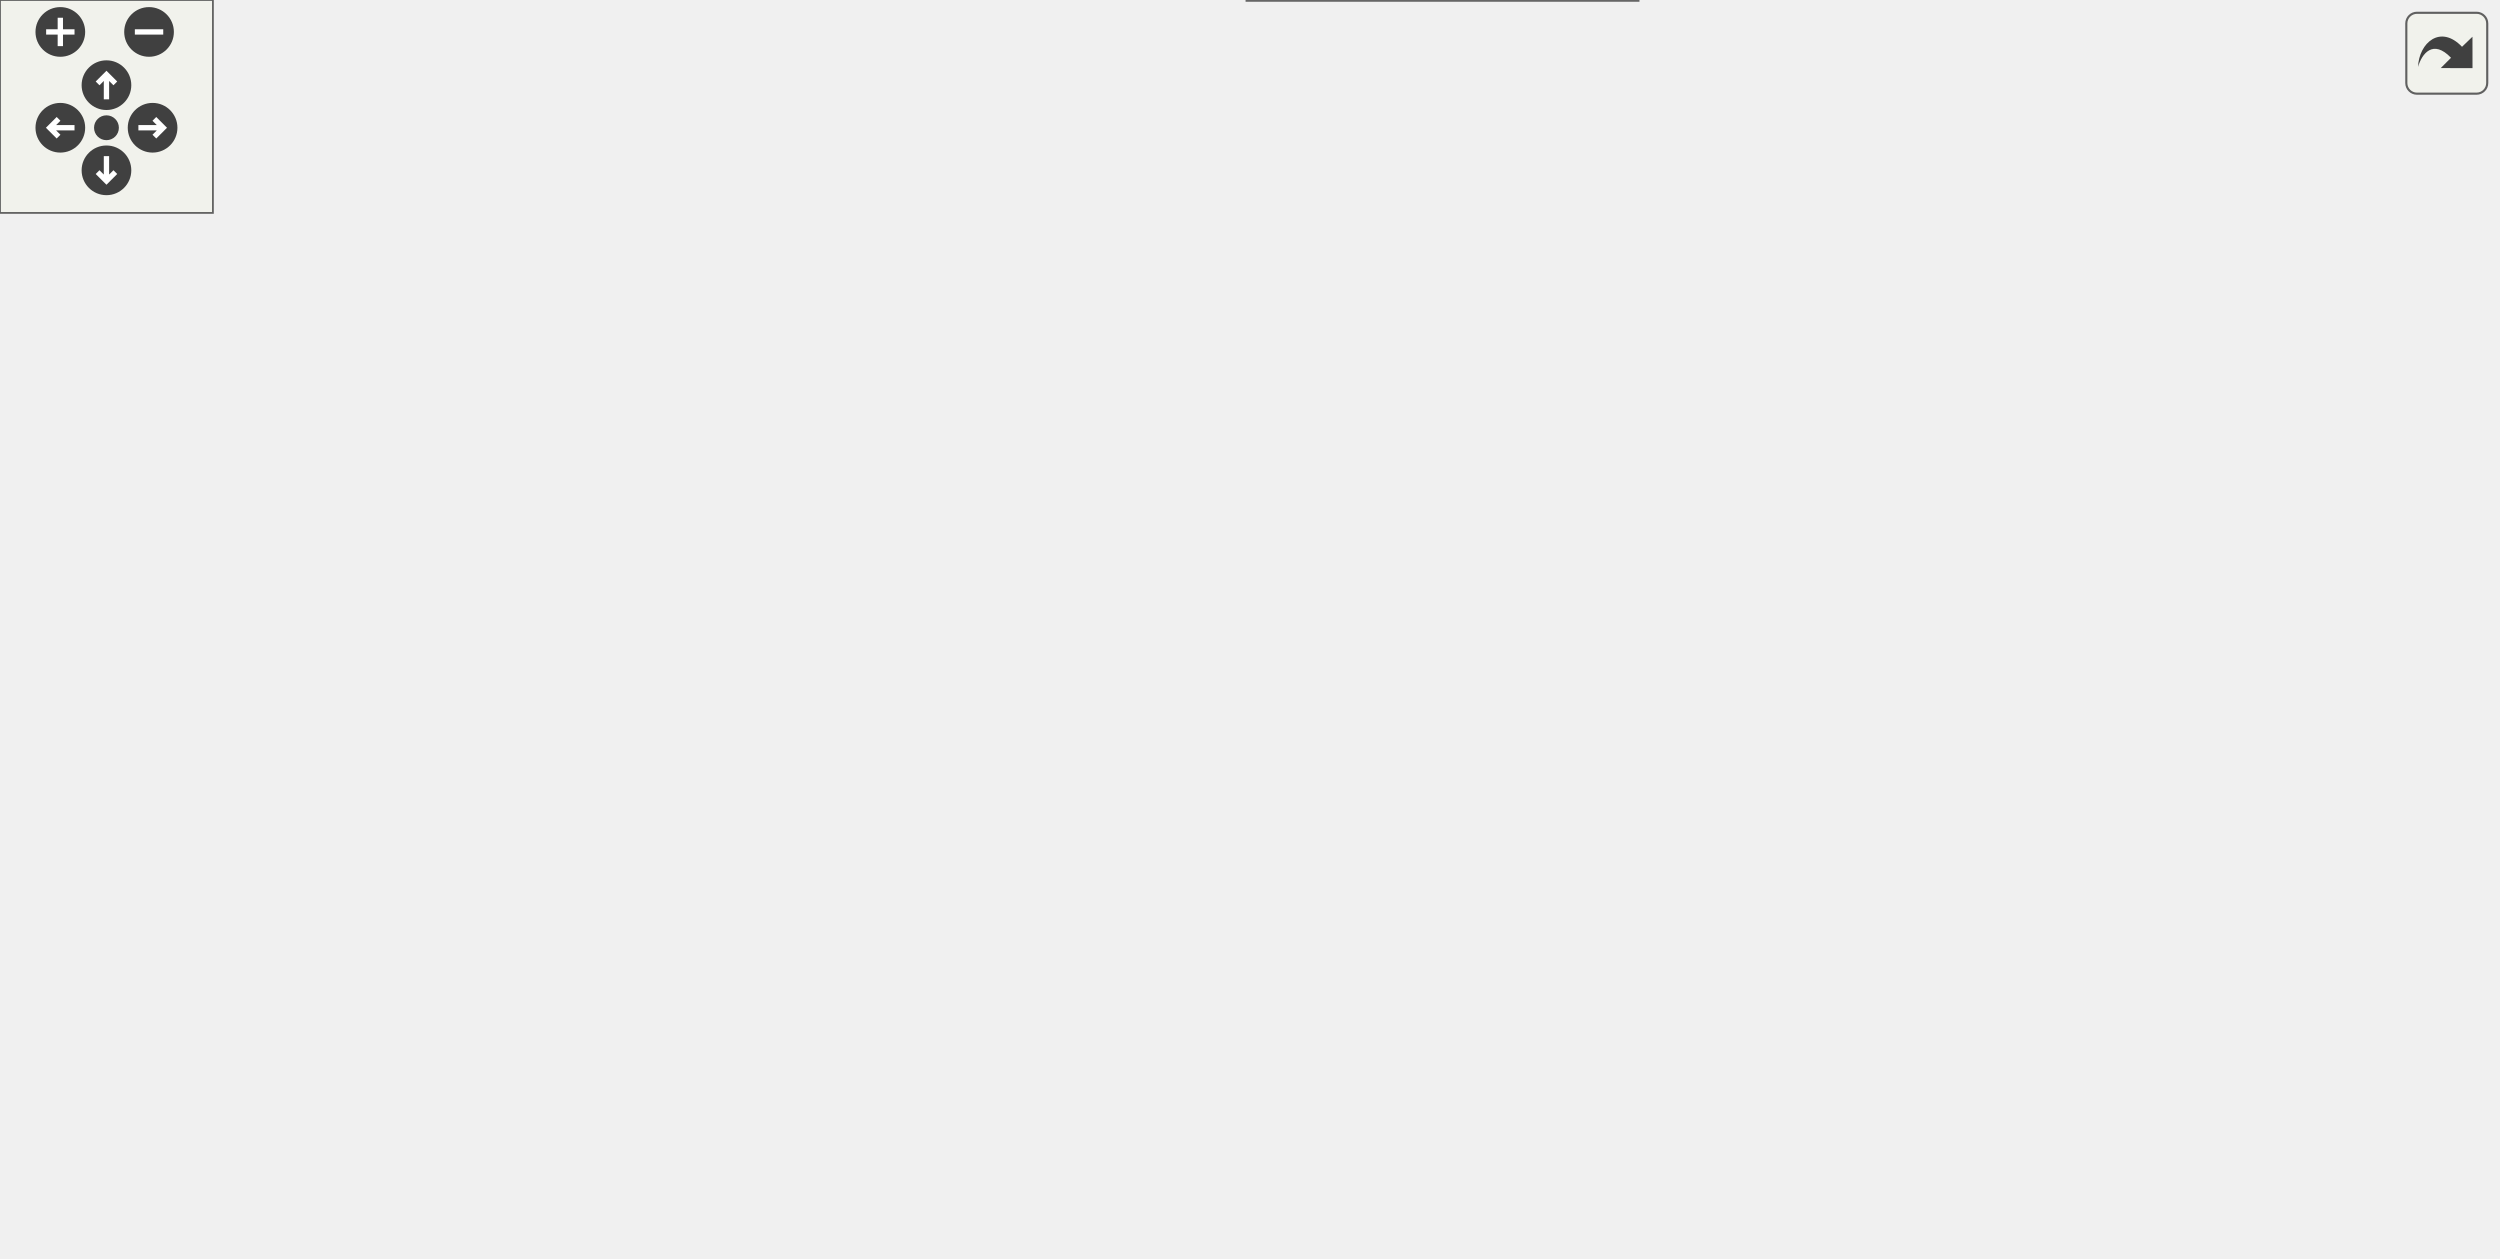
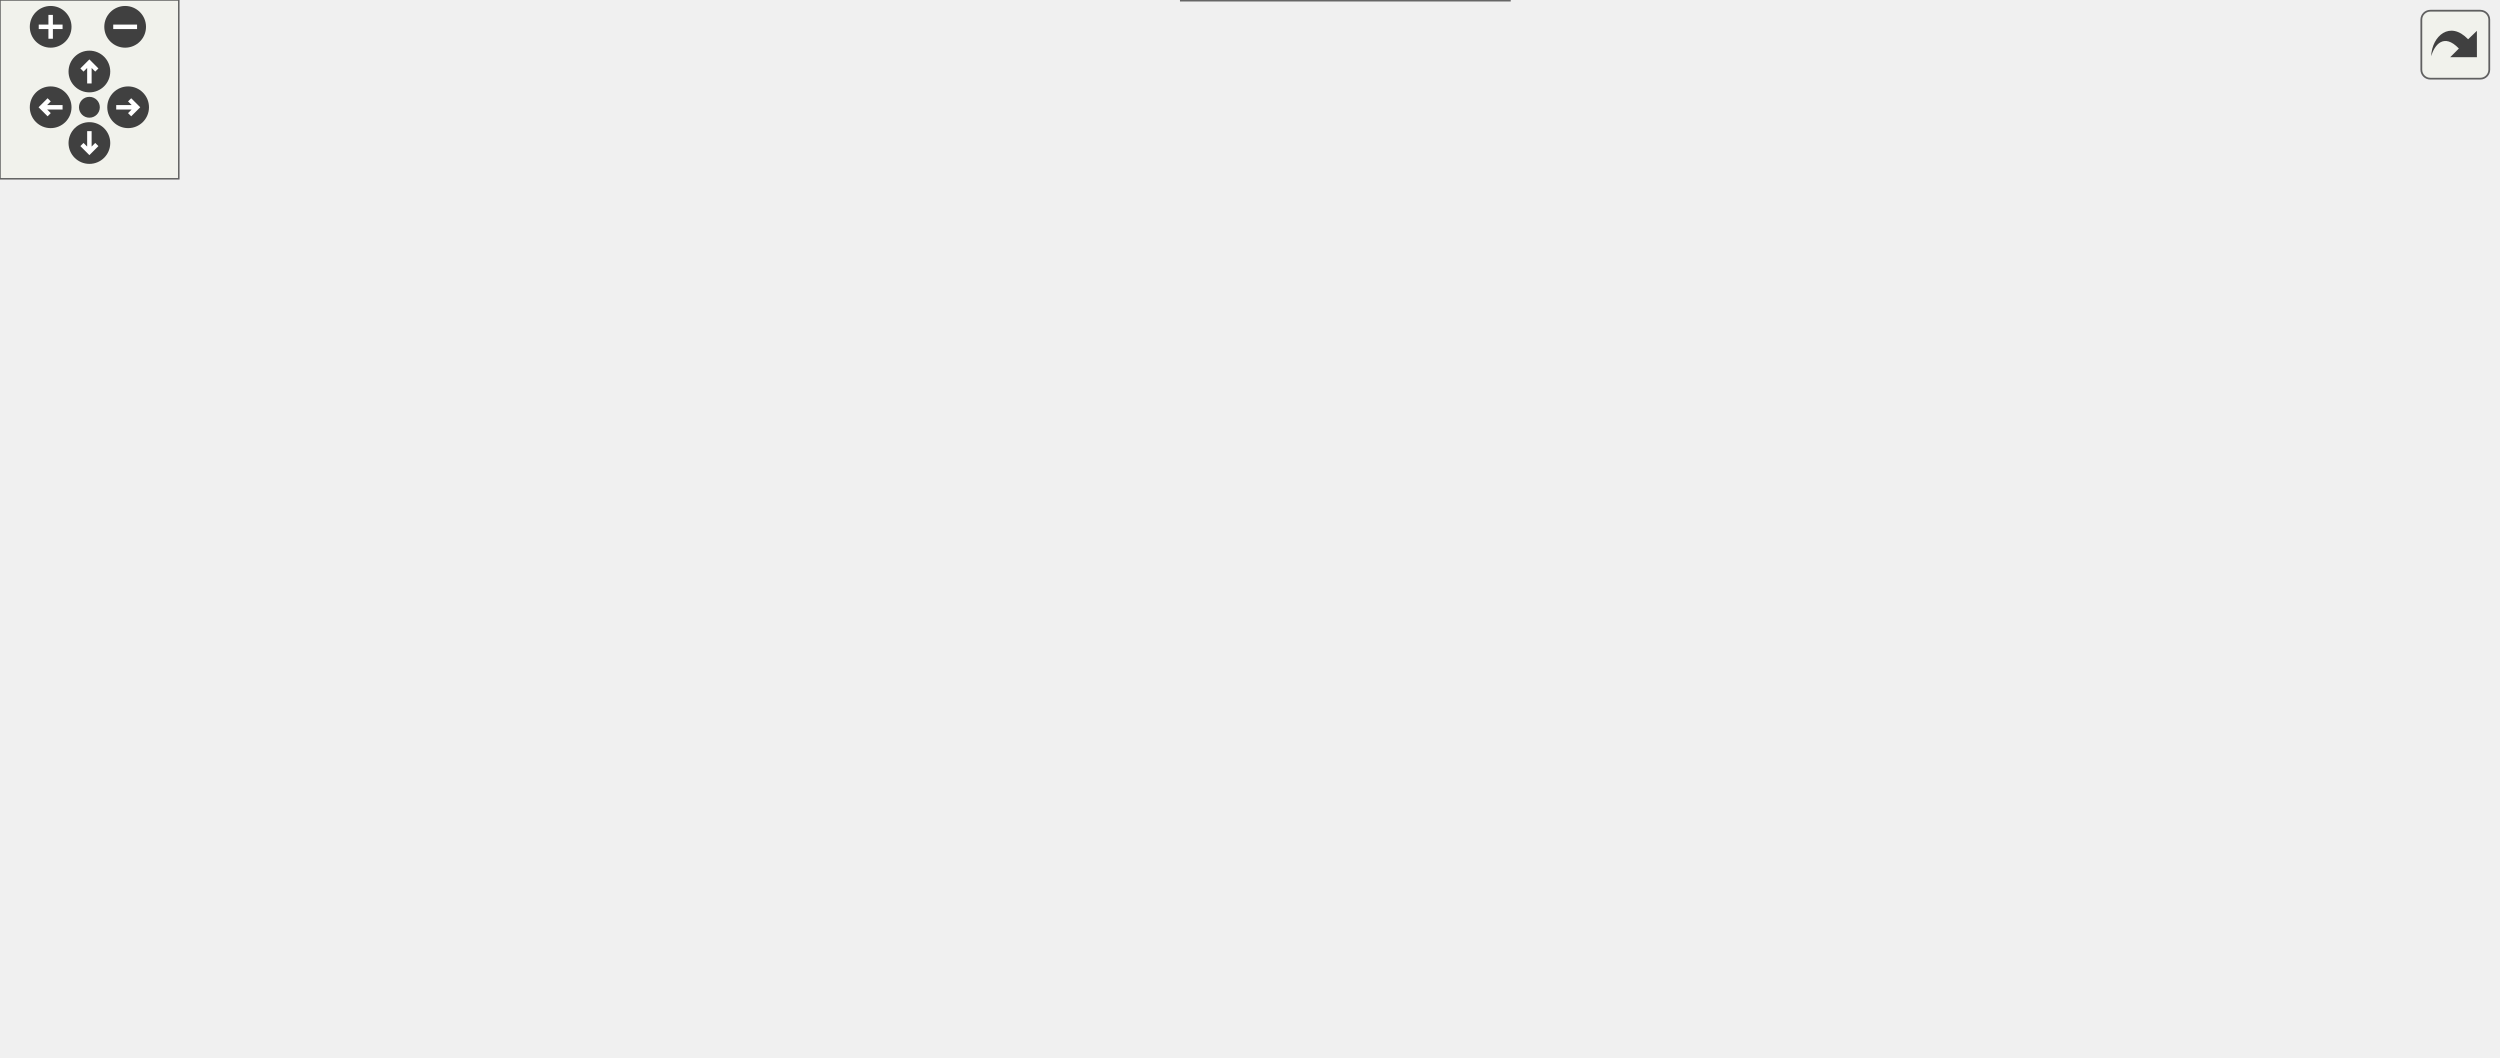
<svg xmlns="http://www.w3.org/2000/svg" xmlns:xlink="http://www.w3.org/1999/xlink" id="main" version="1.1" xml:space="preserve">
  <style type="text/css">
.edge:hover path { stroke: red; }
.edge:hover polygon { stroke: red; fill: red; }
</style>
  <defs>
    <circle id="rim" cx="0" cy="0" r="7" />
    <circle id="rim2" cx="0" cy="0" r="3.5" />
    <g id="zoomPlus">
      <use xlink:href="#rim" fill="#404040">
        <set attributeName="fill" to="#808080" begin="zoomplus.mouseover" end="zoomplus.mouseout" />
      </use>
      <path d="M-4,0h8M0,-4v8" fill="none" stroke="white" stroke-width="1.5" pointer-events="none" />
    </g>
    <g id="zoomMin">
      <use xlink:href="#rim" fill="#404040">
        <set attributeName="fill" to="#808080" begin="zoomminus.mouseover" end="zoomminus.mouseout" />
      </use>
      <path d="M-4,0h8" fill="none" stroke="white" stroke-width="1.5" pointer-events="none" />
    </g>
    <g id="dirArrow">
      <path fill="none" stroke="white" stroke-width="1.5" d="M0,-3.0v7 M-2.5,-0.5L0,-3.0L2.5,-0.5" />
    </g>
    <g id="resetDef">
      <use xlink:href="#rim2" fill="#404040">
        <set attributeName="fill" to="#808080" begin="reset.mouseover" end="reset.mouseout" />
      </use>
    </g>
  </defs>
  <svg id="graph" class="graph">
    <g id="viewport">
      <g id="node1" class="node">
        <g id="a_node1">
          <a xlink:title=" ">
-             <polygon fill="#999999" stroke="#666666" points="509,-294 432,-294 432,-275 509,-275 509,-294" />
-             <text text-anchor="middle" x="470.5" y="-282" font-family="Helvetica,sans-Serif" font-size="10.00">UioConfig.hpp</text>
+             <polygon fill="#999999" stroke="#666666" points="626,-294 549,-294 549,-275 626,-275 626,-294" />
+             <text text-anchor="middle" x="587.5" y="-282" font-family="Helvetica,sans-Serif" font-size="10.00">UioConfig.hpp</text>
          </a>
        </g>
      </g>
      <g id="node2" class="node">
        <g id="a_node2">
          <a xlink:href="_dma_buffer_abstract_8hpp.html" target="_top" xlink:title=" ">
-             <polygon fill="white" stroke="#666666" points="391,-239 274,-239 274,-220 391,-220 391,-239" />
-             <text text-anchor="middle" x="332.5" y="-227" font-family="Helvetica,sans-Serif" font-size="10.00">DmaBufferAbstract.hpp</text>
+             <polygon fill="white" stroke="#666666" points="436,-239 319,-239 319,-220 436,-220 436,-239" />
+             <text text-anchor="middle" x="377.5" y="-227" font-family="Helvetica,sans-Serif" font-size="10.00">DmaBufferAbstract.hpp</text>
          </a>
        </g>
      </g>
      <g id="edge1" class="edge">
-         <path fill="none" stroke="#63b8ff" d="M436.53,-270.45C411.34,-260.78 377.68,-247.85 355.56,-239.36" />
-         <polygon fill="#63b8ff" stroke="#63b8ff" points="435.09,-273.65 445.68,-273.97 437.6,-267.11 435.09,-273.65" />
+         <path fill="none" stroke="#63b8ff" d="M540.92,-271.74C502.27,-261.99 448.14,-248.33 412.95,-239.45" />
+         <polygon fill="#63b8ff" stroke="#63b8ff" points="539.86,-275.09 550.41,-274.14 541.57,-268.3 539.86,-275.09" />
+       </g>
+       <g id="node14" class="node">
+         <g id="a_node14">
+           <a xlink:href="_uio_config_8cpp.html" target="_top" xlink:title=" ">
+             <polygon fill="white" stroke="#666666" points="711,-239 634,-239 634,-220 711,-220 711,-239" />
+             <text text-anchor="middle" x="672.5" y="-227" font-family="Helvetica,sans-Serif" font-size="10.00">UioConfig.cpp</text>
+           </a>
+         </g>
+       </g>
+       <g id="edge14" class="edge">
+         <path fill="none" stroke="#63b8ff" d="M611.62,-268.46C626.69,-259.06 645.59,-247.28 658.29,-239.36" />
+         <polygon fill="#63b8ff" stroke="#63b8ff" points="609.84,-265.45 603.2,-273.71 613.54,-271.39 609.84,-265.45" />
+       </g>
+       <g id="node15" class="node">
+         <g id="a_node15">
+           <a xlink:href="_uio_if_8hpp.html" target="_top" xlink:title=" ">
+             <polygon fill="white" stroke="#666666" points="615.5,-239 559.5,-239 559.5,-220 615.5,-220 615.5,-239" />
+             <text text-anchor="middle" x="587.5" y="-227" font-family="Helvetica,sans-Serif" font-size="10.00">UioIf.hpp</text>
+           </a>
+         </g>
+       </g>
+       <g id="edge15" class="edge">
+         <path fill="none" stroke="#63b8ff" d="M587.5,-263.35C587.5,-255.1 587.5,-245.97 587.5,-239.44" />
+         <polygon fill="#63b8ff" stroke="#63b8ff" points="584,-263.23 587.5,-273.23 591,-263.23 584,-263.23" />
+       </g>
+       <g id="node3" class="node">
+         <g id="a_node3">
+           <a xlink:href="_dma_buffer_abstract_8cpp.html" target="_top" xlink:title=" ">
+             <polygon fill="white" stroke="#666666" points="117,-184 0,-184 0,-165 117,-165 117,-184" />
+             <text text-anchor="middle" x="58.5" y="-172" font-family="Helvetica,sans-Serif" font-size="10.00">DmaBufferAbstract.cpp</text>
+           </a>
+         </g>
+       </g>
+       <g id="edge2" class="edge">
+         <path fill="none" stroke="#63b8ff" d="M312.35,-217.68C253.47,-207.89 167.8,-193.66 112.61,-184.49" />
+         <polygon fill="#63b8ff" stroke="#63b8ff" points="311.45,-221.07 321.89,-219.26 312.6,-214.17 311.45,-221.07" />
+       </g>
+       <g id="node4" class="node">
+         <g id="a_node4">
+           <a xlink:href="_fpga_mem_buffer_over_axi_8hpp.html" target="_top" xlink:title=" ">
+             <polygon fill="white" stroke="#666666" points="656.5,-184 518.5,-184 518.5,-165 656.5,-165 656.5,-184" />
+             <text text-anchor="middle" x="587.5" y="-172" font-family="Helvetica,sans-Serif" font-size="10.00">FpgaMemBufferOverAxi.hpp</text>
+           </a>
+         </g>
+       </g>
+       <g id="edge3" class="edge">
+         <path fill="none" stroke="#63b8ff" d="M424.08,-216.74C462.73,-206.99 516.86,-193.33 552.05,-184.45" />
+         <polygon fill="#63b8ff" stroke="#63b8ff" points="423.43,-213.3 414.59,-219.14 425.14,-220.09 423.43,-213.3" />
+       </g>
+       <g id="node5" class="node">
+         <g id="a_node5">
+           <a xlink:href="_fpga_mem_buffer_over_xdma_8hpp.html" target="_top" xlink:title=" ">
+             <polygon fill="white" stroke="#666666" points="380.5,-184 230.5,-184 230.5,-165 380.5,-165 380.5,-184" />
+             <text text-anchor="middle" x="305.5" y="-172" font-family="Helvetica,sans-Serif" font-size="10.00">FpgaMemBufferOverXdma.hpp</text>
+           </a>
+         </g>
+       </g>
+       <g id="edge4" class="edge">
+         <path fill="none" stroke="#63b8ff" d="M356.33,-212.92C343.69,-203.61 328.09,-192.13 317.53,-184.36" />
+         <polygon fill="#63b8ff" stroke="#63b8ff" points="353.94,-215.5 364.07,-218.61 358.09,-209.87 353.94,-215.5" />
+       </g>
+       <g id="node6" class="node">
+         <g id="a_node6">
+           <a xlink:href="_u_dma_buf_8hpp.html" target="_top" xlink:title=" ">
+             <polygon fill="white" stroke="#666666" points="212,-184 135,-184 135,-165 212,-165 212,-184" />
+             <text text-anchor="middle" x="173.5" y="-172" font-family="Helvetica,sans-Serif" font-size="10.00">UDmaBuf.hpp</text>
+           </a>
+         </g>
+       </g>
+       <g id="edge5" class="edge">
+         <path fill="none" stroke="#63b8ff" d="M331.76,-216.62C294.26,-206.87 241.97,-193.29 207.93,-184.45" />
+         <polygon fill="#63b8ff" stroke="#63b8ff" points="330.87,-220 341.43,-219.13 332.63,-213.23 330.87,-220" />
+       </g>
+       <g id="node12" class="node">
+         <g id="a_node12">
+           <a xlink:href="_uio_mem_sgdma_8hpp.html" target="_top" xlink:title=" ">
+             <polygon fill="white" stroke="#666666" points="500.5,-184 398.5,-184 398.5,-165 500.5,-165 500.5,-184" />
+             <text text-anchor="middle" x="449.5" y="-172" font-family="Helvetica,sans-Serif" font-size="10.00">UioMemSgdma.hpp</text>
+           </a>
+         </g>
+       </g>
+       <g id="edge11" class="edge">
+         <path fill="none" stroke="#63b8ff" d="M398.67,-212.92C411.31,-203.61 426.91,-192.13 437.47,-184.36" />
+         <polygon fill="#63b8ff" stroke="#63b8ff" points="396.91,-209.87 390.93,-218.61 401.06,-215.5 396.91,-209.87" />
+       </g>
+       <g id="node7" class="node">
+         <g id="a_node7">
+           <a xlink:href="_data_handler_abstract_8hpp.html" target="_top" xlink:title=" ">
+             <polygon fill="white" stroke="#666666" points="446,-129 321,-129 321,-110 446,-110 446,-129" />
+             <text text-anchor="middle" x="383.5" y="-117" font-family="Helvetica,sans-Serif" font-size="10.00">DataHandlerAbstract.hpp</text>
+           </a>
+         </g>
+       </g>
+       <g id="edge6" class="edge">
+         <path fill="none" stroke="#63b8ff" d="M220.08,-161.74C258.73,-151.99 312.86,-138.33 348.05,-129.45" />
+         <polygon fill="#63b8ff" stroke="#63b8ff" points="219.43,-158.3 210.59,-164.14 221.14,-165.09 219.43,-158.3" />
+       </g>
+       <g id="node11" class="node">
+         <g id="a_node11">
+           <a xlink:href="_u_dma_buf_8cpp.html" target="_top" xlink:title=" ">
+             <polygon fill="white" stroke="#666666" points="212,-129 135,-129 135,-110 212,-110 212,-129" />
+             <text text-anchor="middle" x="173.5" y="-117" font-family="Helvetica,sans-Serif" font-size="10.00">UDmaBuf.cpp</text>
+           </a>
+         </g>
+       </g>
+       <g id="edge10" class="edge">
+         <path fill="none" stroke="#63b8ff" d="M173.5,-153.35C173.5,-145.1 173.5,-135.97 173.5,-129.44" />
+         <polygon fill="#63b8ff" stroke="#63b8ff" points="170,-153.23 173.5,-163.23 177,-153.23 170,-153.23" />
+       </g>
+       <g id="node8" class="node">
+         <g id="a_node8">
+           <a xlink:href="_data_handler_abstract_8cpp.html" target="_top" xlink:title=" ">
+             <polygon fill="white" stroke="#666666" points="378,-74 253,-74 253,-55 378,-55 378,-74" />
+             <text text-anchor="middle" x="315.5" y="-62" font-family="Helvetica,sans-Serif" font-size="10.00">DataHandlerAbstract.cpp</text>
+           </a>
+         </g>
+       </g>
+       <g id="edge7" class="edge">
+         <path fill="none" stroke="#63b8ff" d="M363.15,-102.64C351.28,-93.39 336.74,-82.05 326.86,-74.36" />
+         <polygon fill="#63b8ff" stroke="#63b8ff" points="360.73,-105.19 370.77,-108.58 365.04,-99.67 360.73,-105.19" />
+       </g>
+       <g id="node9" class="node">
+         <g id="a_node9">
+           <a xlink:href="_data_handler_sync_8hpp.html" target="_top" xlink:title=" ">
+             <polygon fill="white" stroke="#666666" points="506.5,-74 396.5,-74 396.5,-55 506.5,-55 506.5,-74" />
+             <text text-anchor="middle" x="451.5" y="-62" font-family="Helvetica,sans-Serif" font-size="10.00">DataHandlerSync.hpp</text>
+           </a>
+         </g>
+       </g>
+       <g id="edge8" class="edge">
+         <path fill="none" stroke="#63b8ff" d="M403.85,-102.64C415.72,-93.39 430.26,-82.05 440.14,-74.36" />
+         <polygon fill="#63b8ff" stroke="#63b8ff" points="401.96,-99.67 396.23,-108.58 406.27,-105.19 401.96,-99.67" />
+       </g>
+       <g id="node10" class="node">
+         <g id="a_node10">
+           <a xlink:href="_data_handler_sync_8cpp.html" target="_top" xlink:title=" ">
+             <polygon fill="white" stroke="#666666" points="506.5,-19 396.5,-19 396.5,0 506.5,0 506.5,-19" />
+             <text text-anchor="middle" x="451.5" y="-7" font-family="Helvetica,sans-Serif" font-size="10.00">DataHandlerSync.cpp</text>
+           </a>
+         </g>
+       </g>
+       <g id="edge9" class="edge">
+         <path fill="none" stroke="#63b8ff" d="M451.5,-43.35C451.5,-35.1 451.5,-25.97 451.5,-19.44" />
+         <polygon fill="#63b8ff" stroke="#63b8ff" points="448,-43.23 451.5,-53.23 455,-43.23 448,-43.23" />
+       </g>
+       <g id="edge12" class="edge">
+         <path fill="none" stroke="#63b8ff" d="M429.41,-157.37C417.95,-148.16 404.02,-136.98 394.53,-129.36" />
+         <polygon fill="#63b8ff" stroke="#63b8ff" points="427.14,-160.03 437.12,-163.56 431.52,-154.57 427.14,-160.03" />
      </g>
      <g id="node13" class="node">
        <g id="a_node13">
-           <a xlink:href="_uio_config_8cpp.html" target="_top" xlink:title=" ">
-             <polygon fill="white" stroke="#666666" points="594,-239 517,-239 517,-220 594,-220 594,-239" />
-             <text text-anchor="middle" x="555.5" y="-227" font-family="Helvetica,sans-Serif" font-size="10.00">UioConfig.cpp</text>
+           <a xlink:href="_uio_mem_sgdma_8cpp.html" target="_top" xlink:title=" ">
+             <polygon fill="white" stroke="#666666" points="566.5,-129 464.5,-129 464.5,-110 566.5,-110 566.5,-129" />
+             <text text-anchor="middle" x="515.5" y="-117" font-family="Helvetica,sans-Serif" font-size="10.00">UioMemSgdma.cpp</text>
          </a>
        </g>
      </g>
      <g id="edge13" class="edge">
-         <path fill="none" stroke="#63b8ff" d="M494.62,-268.46C509.69,-259.06 528.59,-247.28 541.29,-239.36" />
-         <polygon fill="#63b8ff" stroke="#63b8ff" points="492.84,-265.45 486.2,-273.71 496.54,-271.39 492.84,-265.45" />
-       </g>
-       <g id="node14" class="node">
-         <g id="a_node14">
-           <a xlink:href="_uio_if_8hpp.html" target="_top" xlink:title=" ">
-             <polygon fill="white" stroke="#666666" points="498.5,-239 442.5,-239 442.5,-220 498.5,-220 498.5,-239" />
-             <text text-anchor="middle" x="470.5" y="-227" font-family="Helvetica,sans-Serif" font-size="10.00">UioIf.hpp</text>
-           </a>
-         </g>
-       </g>
-       <g id="edge14" class="edge">
-         <path fill="none" stroke="#63b8ff" d="M470.5,-263.35C470.5,-255.1 470.5,-245.97 470.5,-239.44" />
-         <polygon fill="#63b8ff" stroke="#63b8ff" points="467,-263.23 470.5,-273.23 474,-263.23 467,-263.23" />
-       </g>
-       <g id="node3" class="node">
-         <g id="a_node3">
-           <a xlink:href="_fpga_mem_buffer_over_axi_8hpp.html" target="_top" xlink:title=" ">
-             <polygon fill="white" stroke="#666666" points="401.5,-184 263.5,-184 263.5,-165 401.5,-165 401.5,-184" />
-             <text text-anchor="middle" x="332.5" y="-172" font-family="Helvetica,sans-Serif" font-size="10.00">FpgaMemBufferOverAxi.hpp</text>
-           </a>
-         </g>
-       </g>
-       <g id="edge2" class="edge">
-         <path fill="none" stroke="#63b8ff" d="M332.5,-208.35C332.5,-200.1 332.5,-190.97 332.5,-184.44" />
-         <polygon fill="#63b8ff" stroke="#63b8ff" points="329,-208.23 332.5,-218.23 336,-208.23 329,-208.23" />
-       </g>
-       <g id="node4" class="node">
-         <g id="a_node4">
-           <a xlink:href="_fpga_mem_buffer_over_xdma_8hpp.html" target="_top" xlink:title=" ">
-             <polygon fill="white" stroke="#666666" points="245.5,-184 95.5,-184 95.5,-165 245.5,-165 245.5,-184" />
-             <text text-anchor="middle" x="170.5" y="-172" font-family="Helvetica,sans-Serif" font-size="10.00">FpgaMemBufferOverXdma.hpp</text>
-           </a>
-         </g>
-       </g>
-       <g id="edge3" class="edge">
-         <path fill="none" stroke="#63b8ff" d="M294.24,-215.98C264.61,-206.29 224.29,-193.1 197.85,-184.45" />
-         <polygon fill="#63b8ff" stroke="#63b8ff" points="292.99,-219.26 303.58,-219.04 295.16,-212.6 292.99,-219.26" />
-       </g>
-       <g id="node5" class="node">
-         <g id="a_node5">
-           <a xlink:href="_u_dma_buf_8hpp.html" target="_top" xlink:title=" ">
-             <polygon fill="white" stroke="#666666" points="77,-184 0,-184 0,-165 77,-165 77,-184" />
-             <text text-anchor="middle" x="38.5" y="-172" font-family="Helvetica,sans-Serif" font-size="10.00">UDmaBuf.hpp</text>
-           </a>
-         </g>
-       </g>
-       <g id="edge4" class="edge">
-         <path fill="none" stroke="#63b8ff" d="M271.34,-217.48C212.98,-206.95 126.83,-191.42 77.33,-182.5" />
-         <polygon fill="#63b8ff" stroke="#63b8ff" points="270.68,-220.91 281.14,-219.24 271.92,-214.02 270.68,-220.91" />
-       </g>
-       <g id="node11" class="node">
-         <g id="a_node11">
-           <a xlink:href="_uio_mem_sgdma_8hpp.html" target="_top" xlink:title=" ">
-             <polygon fill="white" stroke="#666666" points="521.5,-184 419.5,-184 419.5,-165 521.5,-165 521.5,-184" />
-             <text text-anchor="middle" x="470.5" y="-172" font-family="Helvetica,sans-Serif" font-size="10.00">UioMemSgdma.hpp</text>
-           </a>
-         </g>
-       </g>
-       <g id="edge10" class="edge">
-         <path fill="none" stroke="#63b8ff" d="M366.47,-215.45C391.66,-205.78 425.32,-192.85 447.44,-184.36" />
-         <polygon fill="#63b8ff" stroke="#63b8ff" points="365.4,-212.11 357.32,-218.97 367.91,-218.65 365.4,-212.11" />
-       </g>
-       <g id="node6" class="node">
-         <g id="a_node6">
-           <a xlink:href="_data_handler_abstract_8hpp.html" target="_top" xlink:title=" ">
-             <polygon fill="white" stroke="#666666" points="401,-129 276,-129 276,-110 401,-110 401,-129" />
-             <text text-anchor="middle" x="338.5" y="-117" font-family="Helvetica,sans-Serif" font-size="10.00">DataHandlerAbstract.hpp</text>
-           </a>
-         </g>
-       </g>
-       <g id="edge5" class="edge">
-         <path fill="none" stroke="#63b8ff" d="M88.39,-164.67C163.77,-151.34 239.31,-138 287.82,-129.44" />
-         <polygon fill="#63b8ff" stroke="#63b8ff" points="88,-161.18 78.76,-166.37 89.22,-168.07 88,-161.18" />
-       </g>
-       <g id="node10" class="node">
-         <g id="a_node10">
-           <a xlink:href="_u_dma_buf_8cpp.html" target="_top" xlink:title=" ">
-             <polygon fill="white" stroke="#666666" points="77,-129 0,-129 0,-110 77,-110 77,-129" />
-             <text text-anchor="middle" x="38.5" y="-117" font-family="Helvetica,sans-Serif" font-size="10.00">UDmaBuf.cpp</text>
-           </a>
-         </g>
-       </g>
-       <g id="edge9" class="edge">
-         <path fill="none" stroke="#63b8ff" d="M38.5,-153.35C38.5,-145.1 38.5,-135.97 38.5,-129.44" />
-         <polygon fill="#63b8ff" stroke="#63b8ff" points="35,-153.23 38.5,-163.23 42,-153.23 35,-153.23" />
-       </g>
-       <g id="node7" class="node">
-         <g id="a_node7">
-           <a xlink:href="_data_handler_abstract_8cpp.html" target="_top" xlink:title=" ">
-             <polygon fill="white" stroke="#666666" points="333,-74 208,-74 208,-55 333,-55 333,-74" />
-             <text text-anchor="middle" x="270.5" y="-62" font-family="Helvetica,sans-Serif" font-size="10.00">DataHandlerAbstract.cpp</text>
-           </a>
-         </g>
-       </g>
-       <g id="edge6" class="edge">
-         <path fill="none" stroke="#63b8ff" d="M318.15,-102.64C306.28,-93.39 291.74,-82.05 281.86,-74.36" />
-         <polygon fill="#63b8ff" stroke="#63b8ff" points="315.73,-105.19 325.77,-108.58 320.04,-99.67 315.73,-105.19" />
-       </g>
-       <g id="node8" class="node">
-         <g id="a_node8">
-           <a xlink:href="_data_handler_sync_8hpp.html" target="_top" xlink:title=" ">
-             <polygon fill="white" stroke="#666666" points="461.5,-74 351.5,-74 351.5,-55 461.5,-55 461.5,-74" />
-             <text text-anchor="middle" x="406.5" y="-62" font-family="Helvetica,sans-Serif" font-size="10.00">DataHandlerSync.hpp</text>
-           </a>
-         </g>
-       </g>
-       <g id="edge7" class="edge">
-         <path fill="none" stroke="#63b8ff" d="M358.85,-102.64C370.72,-93.39 385.26,-82.05 395.14,-74.36" />
-         <polygon fill="#63b8ff" stroke="#63b8ff" points="356.96,-99.67 351.23,-108.58 361.27,-105.19 356.96,-99.67" />
-       </g>
-       <g id="node9" class="node">
-         <g id="a_node9">
-           <a xlink:href="_data_handler_sync_8cpp.html" target="_top" xlink:title=" ">
-             <polygon fill="white" stroke="#666666" points="461.5,-19 351.5,-19 351.5,0 461.5,0 461.5,-19" />
-             <text text-anchor="middle" x="406.5" y="-7" font-family="Helvetica,sans-Serif" font-size="10.00">DataHandlerSync.cpp</text>
-           </a>
-         </g>
-       </g>
-       <g id="edge8" class="edge">
-         <path fill="none" stroke="#63b8ff" d="M406.5,-43.35C406.5,-35.1 406.5,-25.97 406.5,-19.44" />
-         <polygon fill="#63b8ff" stroke="#63b8ff" points="403,-43.23 406.5,-53.23 410,-43.23 403,-43.23" />
-       </g>
-       <g id="edge11" class="edge">
-         <path fill="none" stroke="#63b8ff" d="M437.68,-160.32C413.63,-150.67 381.62,-137.82 360.56,-129.36" />
-         <polygon fill="#63b8ff" stroke="#63b8ff" points="436.12,-163.47 446.7,-163.95 438.73,-156.97 436.12,-163.47" />
-       </g>
-       <g id="node12" class="node">
-         <g id="a_node12">
-           <a xlink:href="_uio_mem_sgdma_8cpp.html" target="_top" xlink:title=" ">
-             <polygon fill="white" stroke="#666666" points="521.5,-129 419.5,-129 419.5,-110 521.5,-110 521.5,-129" />
-             <text text-anchor="middle" x="470.5" y="-117" font-family="Helvetica,sans-Serif" font-size="10.00">UioMemSgdma.cpp</text>
-           </a>
-         </g>
-       </g>
-       <g id="edge12" class="edge">
-         <path fill="none" stroke="#63b8ff" d="M470.5,-153.35C470.5,-145.1 470.5,-135.97 470.5,-129.44" />
-         <polygon fill="#63b8ff" stroke="#63b8ff" points="467,-153.23 470.5,-163.23 474,-153.23 467,-153.23" />
-       </g>
-       <g id="edge15" class="edge">
-         <path fill="none" stroke="#63b8ff" d="M436.53,-215.45C411.34,-205.78 377.68,-192.85 355.56,-184.36" />
-         <polygon fill="#63b8ff" stroke="#63b8ff" points="435.09,-218.65 445.68,-218.97 437.6,-212.11 435.09,-218.65" />
+         <path fill="none" stroke="#63b8ff" d="M469.59,-157.37C481.05,-148.16 494.98,-136.98 504.47,-129.36" />
+         <polygon fill="#63b8ff" stroke="#63b8ff" points="467.48,-154.57 461.88,-163.56 471.86,-160.03 467.48,-154.57" />
+       </g>
+       <g id="edge16" class="edge">
+         <path fill="none" stroke="#63b8ff" d="M587.5,-208.35C587.5,-200.1 587.5,-190.97 587.5,-184.44" />
+         <polygon fill="#63b8ff" stroke="#63b8ff" points="584,-208.23 587.5,-218.23 591,-208.23 584,-208.23" />
+       </g>
+       <g id="edge21" class="edge">
+         <path fill="none" stroke="#63b8ff" d="M553.53,-215.45C528.34,-205.78 494.68,-192.85 472.56,-184.36" />
+         <polygon fill="#63b8ff" stroke="#63b8ff" points="552.09,-218.65 562.68,-218.97 554.6,-212.11 552.09,-218.65" />
+       </g>
+       <g id="node16" class="node">
+         <g id="a_node16">
+           <a xlink:href="_uio_axi_dma_if_8hpp.html" target="_top" xlink:title=" ">
+             <polygon fill="white" stroke="#666666" points="838,-184 749,-184 749,-165 838,-165 838,-184" />
+             <text text-anchor="middle" x="793.5" y="-172" font-family="Helvetica,sans-Serif" font-size="10.00">UioAxiDmaIf.hpp</text>
+           </a>
+         </g>
+       </g>
+       <g id="edge17" class="edge">
+         <path fill="none" stroke="#63b8ff" d="M626.4,-218.49C664.53,-208.68 722.12,-193.86 758.76,-184.44" />
+         <polygon fill="#63b8ff" stroke="#63b8ff" points="625.99,-214.98 617.18,-220.86 627.73,-221.76 625.99,-214.98" />
+       </g>
+       <g id="node18" class="node">
+         <g id="a_node18">
+           <a xlink:href="_uio_if_8cpp.html" target="_top" xlink:title=" ">
+             <polygon fill="white" stroke="#666666" points="730.5,-184 674.5,-184 674.5,-165 730.5,-165 730.5,-184" />
+             <text text-anchor="middle" x="702.5" y="-172" font-family="Helvetica,sans-Serif" font-size="10.00">UioIf.cpp</text>
+           </a>
+         </g>
      </g>
      <g id="edge20" class="edge">
-         <path fill="none" stroke="#63b8ff" d="M470.5,-208.35C470.5,-200.1 470.5,-190.97 470.5,-184.44" />
-         <polygon fill="#63b8ff" stroke="#63b8ff" points="467,-208.23 470.5,-218.23 474,-208.23 467,-208.23" />
-       </g>
-       <g id="node15" class="node">
-         <g id="a_node15">
-           <a xlink:href="_uio_axi_dma_if_8hpp.html" target="_top" xlink:title=" ">
-             <polygon fill="white" stroke="#666666" points="629,-184 540,-184 540,-165 629,-165 629,-184" />
-             <text text-anchor="middle" x="584.5" y="-172" font-family="Helvetica,sans-Serif" font-size="10.00">UioAxiDmaIf.hpp</text>
-           </a>
-         </g>
-       </g>
-       <g id="edge16" class="edge">
-         <path fill="none" stroke="#63b8ff" d="M500.26,-214.67C520.86,-205.09 547.67,-192.62 565.45,-184.36" />
-         <polygon fill="#63b8ff" stroke="#63b8ff" points="498.8,-211.48 491.21,-218.87 501.75,-217.83 498.8,-211.48" />
+         <path fill="none" stroke="#63b8ff" d="M617.23,-214.8C638.05,-205.2 665.26,-192.66 683.28,-184.36" />
+         <polygon fill="#63b8ff" stroke="#63b8ff" points="616,-211.51 608.38,-218.88 618.93,-217.87 616,-211.51" />
+       </g>
+       <g id="edge18" class="edge">
+         <path fill="none" stroke="#63b8ff" d="M737.43,-164.76C668.09,-155.22 528.36,-138.08 446.49,-128.13" />
+         <polygon fill="#63b8ff" stroke="#63b8ff" points="736.84,-168.22 747.23,-166.13 737.81,-161.28 736.84,-168.22" />
      </g>
      <g id="node17" class="node">
        <g id="a_node17">
-           <a xlink:href="_uio_if_8cpp.html" target="_top" xlink:title=" ">
-             <polygon fill="white" stroke="#666666" points="703.5,-184 647.5,-184 647.5,-165 703.5,-165 703.5,-184" />
-             <text text-anchor="middle" x="675.5" y="-172" font-family="Helvetica,sans-Serif" font-size="10.00">UioIf.cpp</text>
+           <a xlink:href="_uio_axi_dma_if_8cpp.html" target="_top" xlink:title=" ">
+             <polygon fill="white" stroke="#666666" points="838,-129 749,-129 749,-110 838,-110 838,-129" />
+             <text text-anchor="middle" x="793.5" y="-117" font-family="Helvetica,sans-Serif" font-size="10.00">UioAxiDmaIf.cpp</text>
          </a>
        </g>
      </g>
      <g id="edge19" class="edge">
-         <path fill="none" stroke="#63b8ff" d="M509.55,-218.4C549.73,-208.02 611.35,-192.09 647.11,-182.84" />
-         <polygon fill="#63b8ff" stroke="#63b8ff" points="508.85,-214.97 500.04,-220.86 510.6,-221.75 508.85,-214.97" />
-       </g>
-       <g id="edge17" class="edge">
-         <path fill="none" stroke="#63b8ff" d="M531.67,-162.12C486.3,-152.34 421.78,-138.44 380.02,-129.45" />
-         <polygon fill="#63b8ff" stroke="#63b8ff" points="530.78,-165.51 541.29,-164.19 532.25,-158.66 530.78,-165.51" />
-       </g>
-       <g id="node16" class="node">
-         <g id="a_node16">
-           <a xlink:href="_uio_axi_dma_if_8cpp.html" target="_top" xlink:title=" ">
-             <polygon fill="white" stroke="#666666" points="629,-129 540,-129 540,-110 629,-110 629,-129" />
-             <text text-anchor="middle" x="584.5" y="-117" font-family="Helvetica,sans-Serif" font-size="10.00">UioAxiDmaIf.cpp</text>
-           </a>
-         </g>
-       </g>
-       <g id="edge18" class="edge">
-         <path fill="none" stroke="#63b8ff" d="M584.5,-153.35C584.5,-145.1 584.5,-135.97 584.5,-129.44" />
-         <polygon fill="#63b8ff" stroke="#63b8ff" points="581,-153.23 584.5,-163.23 588,-153.23 581,-153.23" />
+         <path fill="none" stroke="#63b8ff" d="M793.5,-153.35C793.5,-145.1 793.5,-135.97 793.5,-129.44" />
+         <polygon fill="#63b8ff" stroke="#63b8ff" points="790,-153.23 793.5,-163.23 797,-153.23 790,-153.23" />
      </g>
    </g>
  </svg>
  <g id="navigator" transform="translate(0 0)" fill="#404254">
    <rect fill="#f2f5e9" fill-opacity="0.5" stroke="#606060" stroke-width=".5" x="0" y="0" width="60" height="60" />
    <use id="zoomplus" xlink:href="#zoomPlus" x="17" y="9" />
    <use id="zoomminus" xlink:href="#zoomMin" x="42" y="9" />
    <use id="reset" xlink:href="#resetDef" x="30" y="36" />
    <g id="arrowUp" xlink:href="#dirArrow" transform="translate(30 24)">
      <use xlink:href="#rim" fill="#404040">
        <set attributeName="fill" to="#808080" begin="arrowUp.mouseover" end="arrowUp.mouseout" />
      </use>
      <path fill="none" stroke="white" stroke-width="1.5" d="M0,-3.0v7 M-2.5,-0.5L0,-3.0L2.5,-0.5" />
    </g>
    <g id="arrowRight" xlink:href="#dirArrow" transform="rotate(90) translate(36 -43)">
      <use xlink:href="#rim" fill="#404040">
        <set attributeName="fill" to="#808080" begin="arrowRight.mouseover" end="arrowRight.mouseout" />
      </use>
      <path fill="none" stroke="white" stroke-width="1.5" d="M0,-3.0v7 M-2.5,-0.5L0,-3.0L2.5,-0.5" />
    </g>
    <g id="arrowDown" xlink:href="#dirArrow" transform="rotate(180) translate(-30 -48)">
      <use xlink:href="#rim" fill="#404040">
        <set attributeName="fill" to="#808080" begin="arrowDown.mouseover" end="arrowDown.mouseout" />
      </use>
      <path fill="none" stroke="white" stroke-width="1.5" d="M0,-3.0v7 M-2.5,-0.5L0,-3.0L2.5,-0.5" />
    </g>
    <g id="arrowLeft" xlink:href="#dirArrow" transform="rotate(270) translate(-36 17)">
      <use xlink:href="#rim" fill="#404040">
        <set attributeName="fill" to="#808080" begin="arrowLeft.mouseover" end="arrowLeft.mouseout" />
      </use>
      <path fill="none" stroke="white" stroke-width="1.5" d="M0,-3.0v7 M-2.5,-0.5L0,-3.0L2.5,-0.5" />
    </g>
  </g>
  <svg viewBox="0 0 15 15" width="100%" height="30px" preserveAspectRatio="xMaxYMin meet">
    <g id="arrow_out" transform="scale(0.3 0.3)">
      <a xlink:href="_uio_config_8hpp__dep__incl_org.svg" target="_base">
        <rect id="button" ry="5" rx="5" y="6" x="6" height="38" width="38" fill="#f2f5e9" fill-opacity="0.5" stroke="#606060" stroke-width="1.0" />
        <path id="arrow" d="M 11.5,31.437 C 11.94,20.098 22.043,11.323 32.159,21.979 L 37.069,17.246 C 37.069,17.246 37.088,32 37.088,32 L 22.16,31.978 C 22.16,31.978 26.998,27.14 26.998,27.14 C 18.529,18.264 13.292,25.23 11.5,31.437 z" style="fill:#404040;" />
      </a>
    </g>
  </svg>
</svg>
